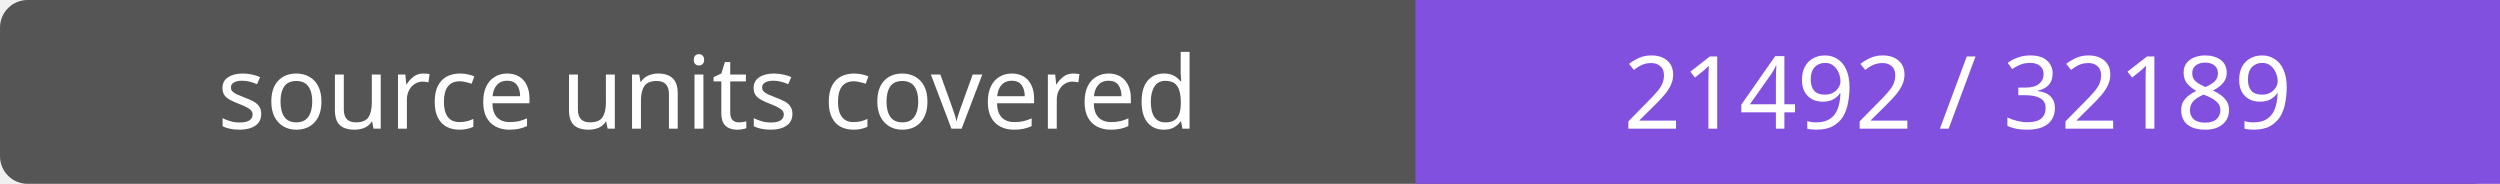
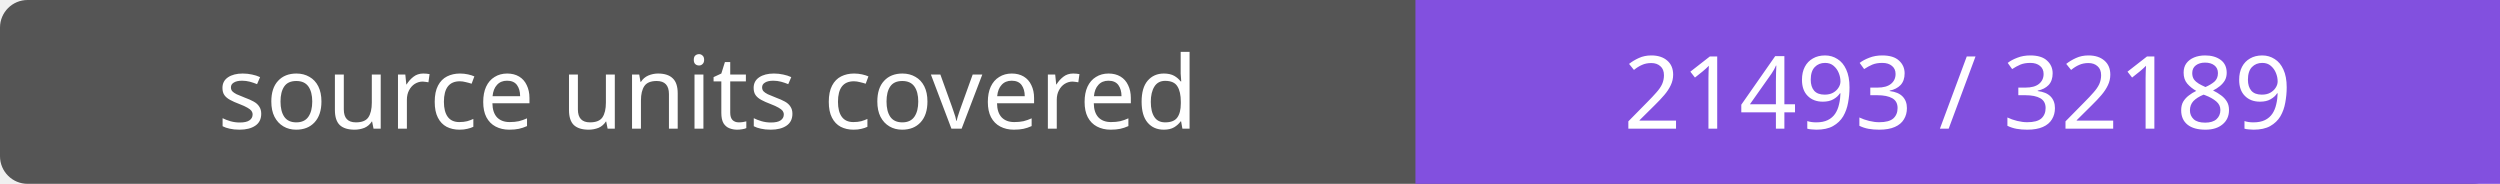
- <svg xmlns="http://www.w3.org/2000/svg" width="272" height="20" role="img" aria-label="source units covered: 21492 / 32189">
+ <svg xmlns="http://www.w3.org/2000/svg" width="272" height="20" role="img" aria-label="source units covered: 21493 / 32189">
  <rect width="272" height="20" rx="3" fill="#555" />
  <path fill="#8250df" d="M154 0h118v20H154z" />
  <g fill="#fff" text-anchor="middle" font-family="Verdana,sans-serif" font-size="11">
    <text x="77.0" y="14">source units covered</text>
-     <text x="213.0" y="14">21492 / 32189</text>
+     <text x="213.0" y="14">21493 / 32189</text>
  </g>
</svg>
